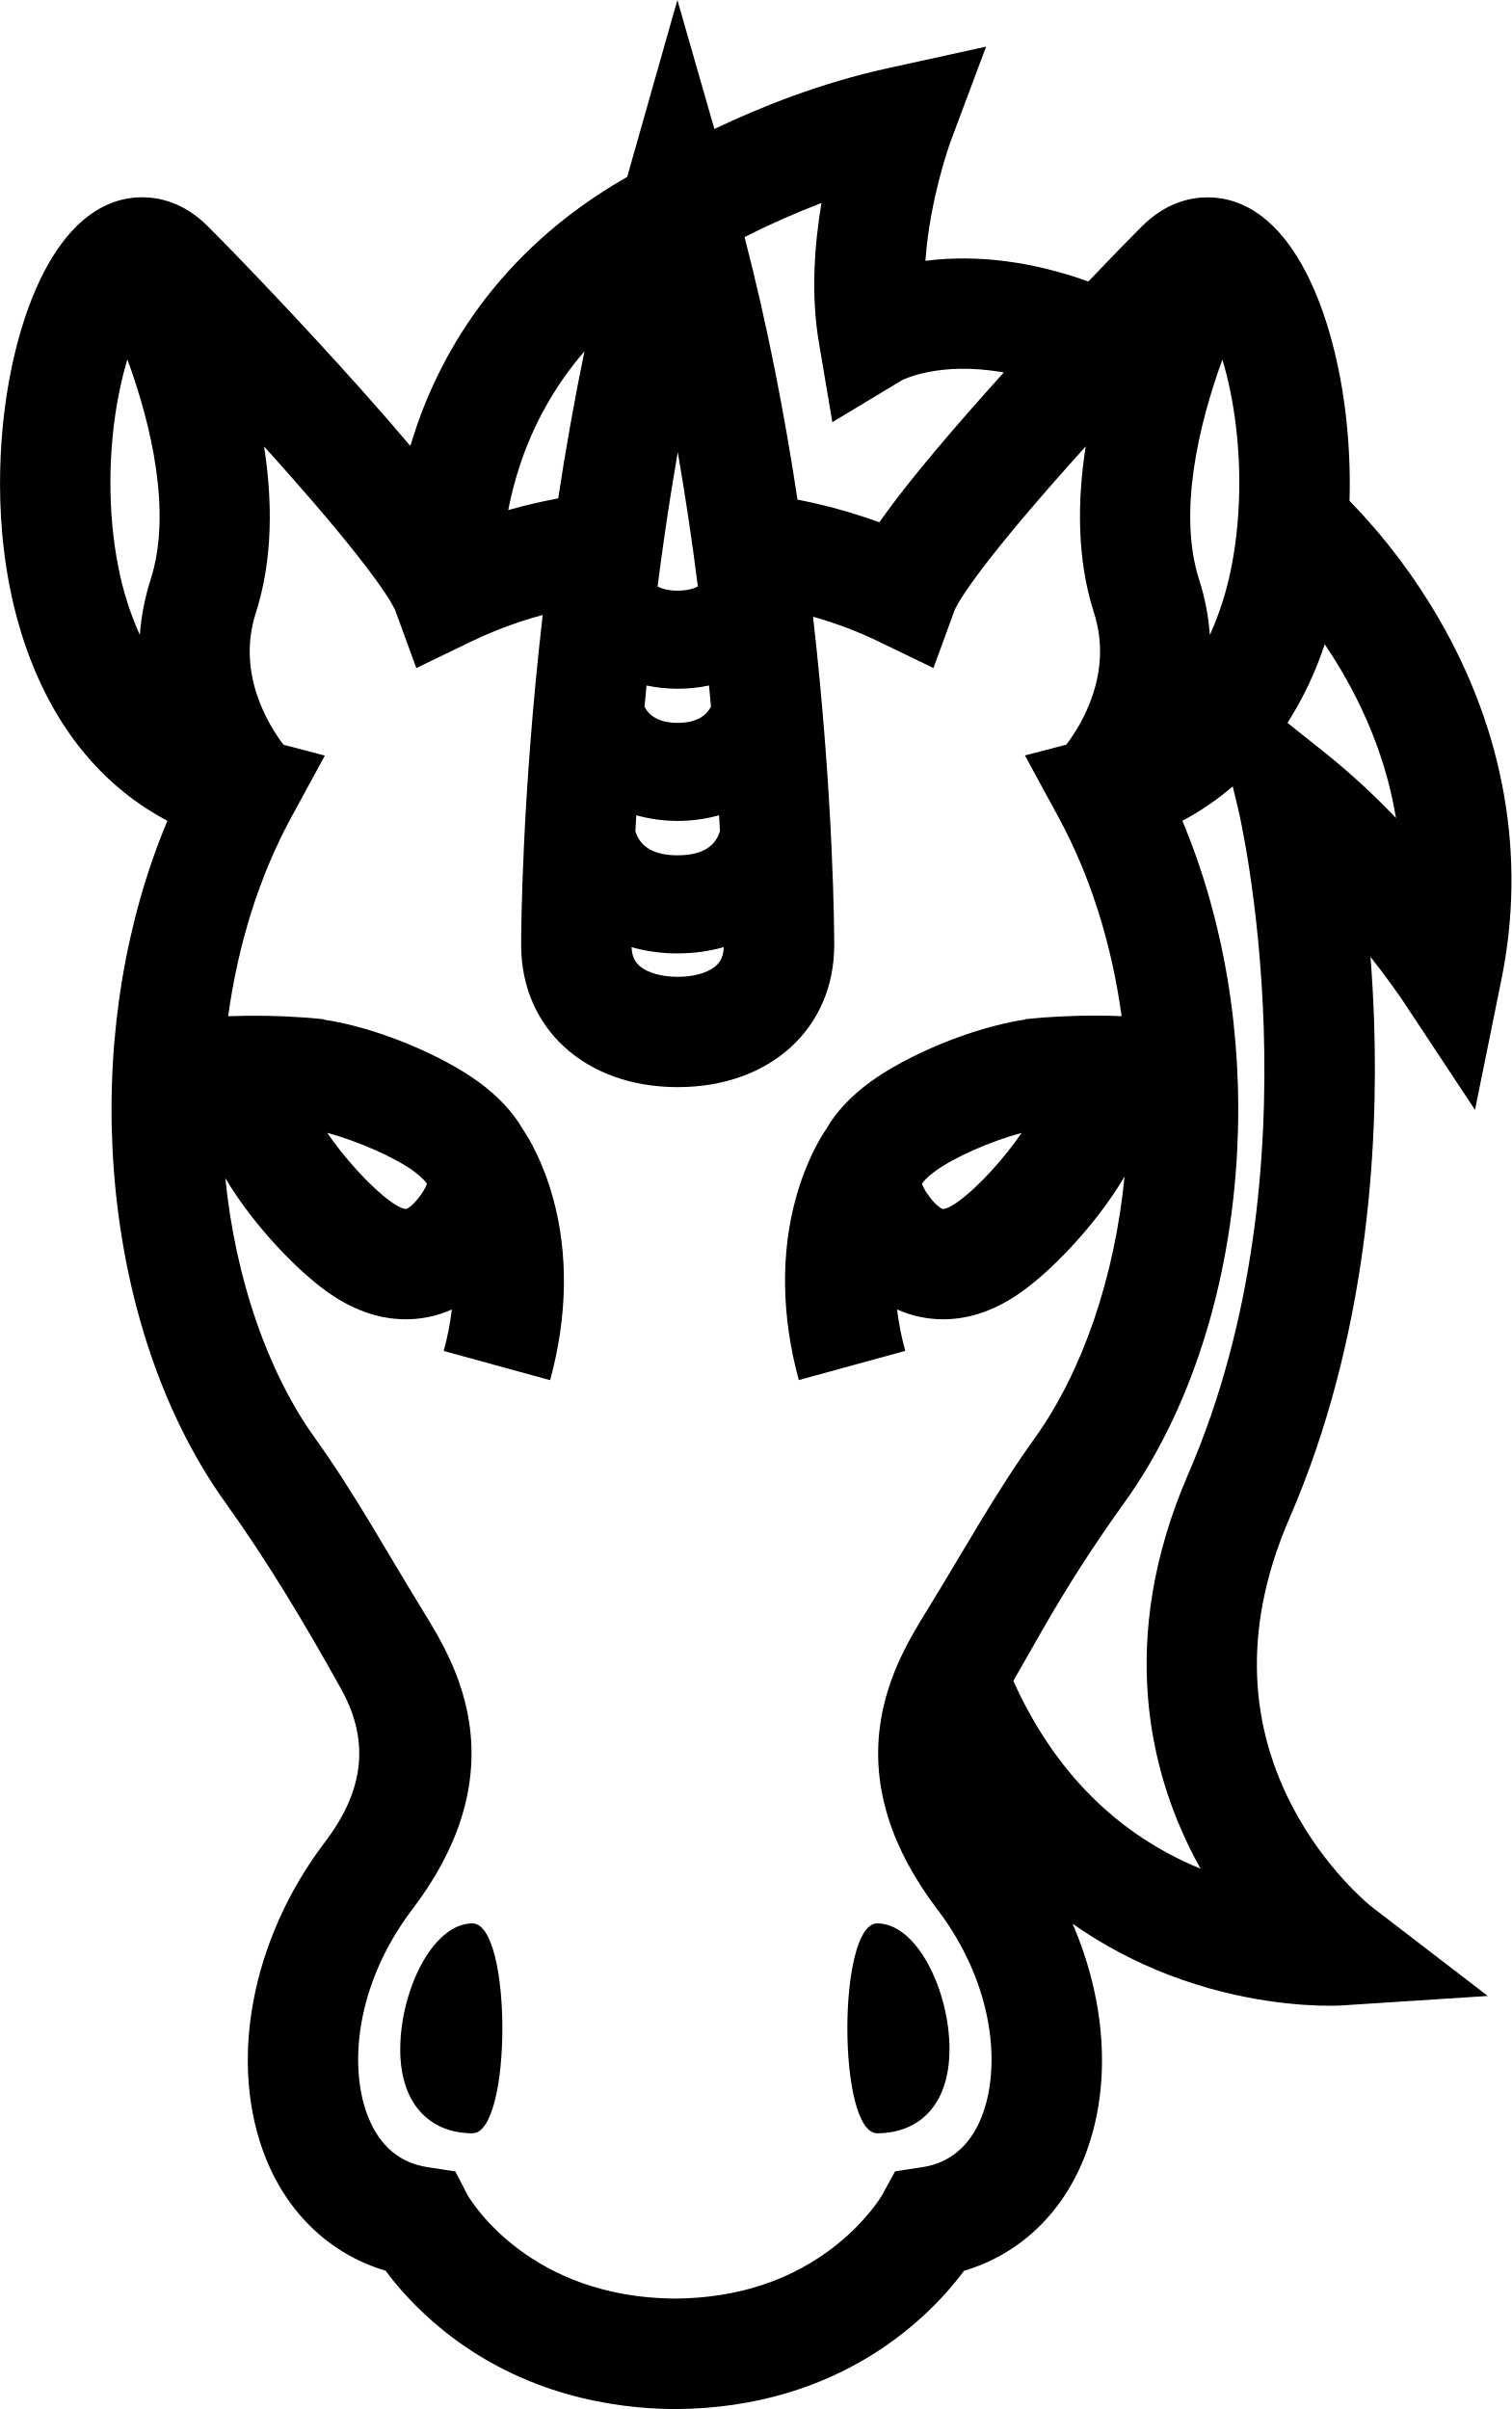
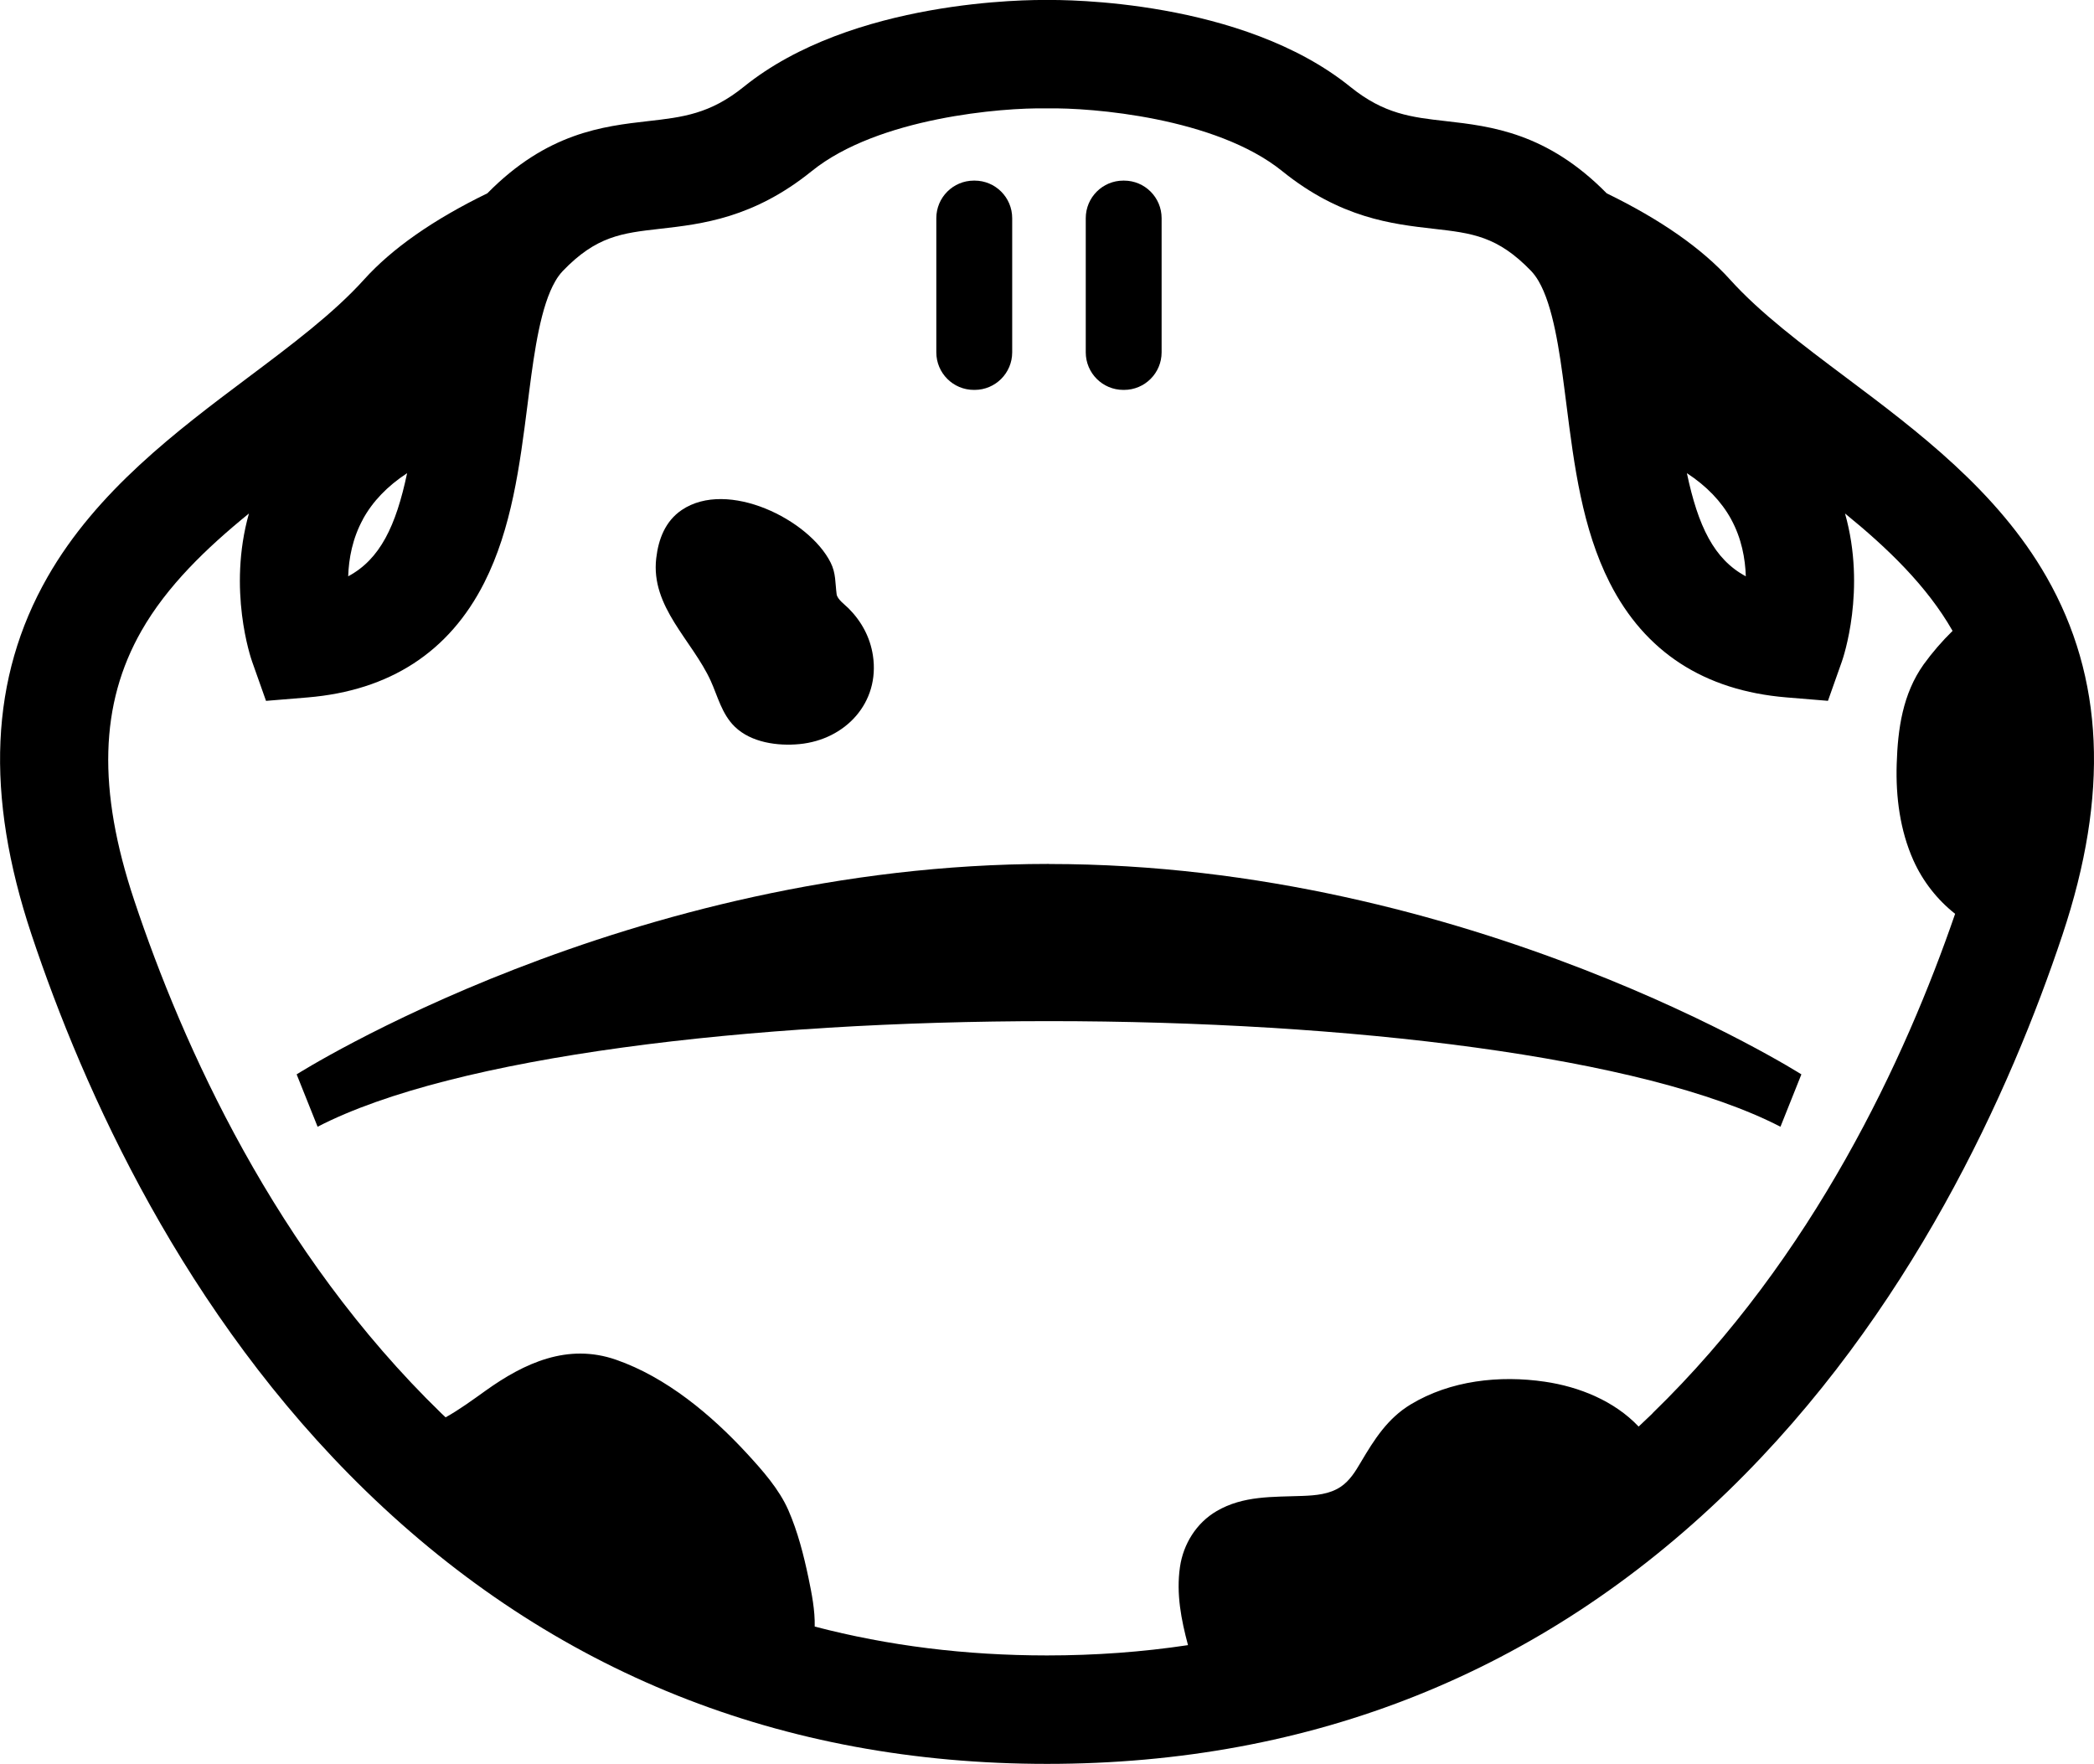
- <svg xmlns="http://www.w3.org/2000/svg" viewBox="0 0 63.954 101.944">
-   <path d="M16.935 86.71c0 2.454 1.368 3.567 3.056 3.567s1.69-8.882 0-8.882-3.054 2.863-3.054 5.316zm20.185 3.566c1.69 0 3.057-1.113 3.057-3.566s-1.368-5.316-3.056-5.316-1.686 8.882 0 8.882z" />
-   <path d="M7.083 34.735c-1.75 4.173-2.567 9.022-2.32 13.926.29 5.74 1.985 11.038 4.773 14.924 1.8 2.507 3.39 5.18 4.89 7.873 1.29 2.314.91 4.408-.68 6.5-3.136 4.128-4.11 9.39-2.484 13.41.96 2.37 2.77 4.046 5.056 4.725.495.67 1.295 1.602 2.445 2.528 3.383 2.722 7.186 3.31 9.78 3.327h.028c7.068-.042 10.834-3.984 12.223-5.853 2.288-.678 4.1-2.355 5.06-4.726 1.2-2.96.983-6.598-.467-9.958a18.94 18.94 0 0 0 4.083 2.168c3.04 1.164 5.7 1.3 6.78 1.3.303 0 .483-.01.513-.012l6.194-.402-4.924-3.78c-.02-.015-1.973-1.562-3.392-4.324-1.917-3.735-1.942-7.814-.072-12.125 3.286-7.576 3.758-15.604 3.576-21.004a62.802 62.802 0 0 0-.153-2.74c.816 1.035 1.298 1.756 1.31 1.77l3.113 4.704 1.12-5.528c1.05-5.172.135-10.443-2.643-15.244a25.497 25.497 0 0 0-3.787-5 25.145 25.145 0 0 0-.19-3.902c-.555-4.32-2.377-8.94-5.824-8.94-.707 0-1.76.214-2.774 1.23-.522.52-1.32 1.34-2.264 2.33-2.344-.84-4.67-1.147-6.81-.884a2.47 2.47 0 0 0-.085.01c.188-2.644 1.054-5.016 1.064-5.045l1.504-4.02-4.19.92c-2.835.624-5.382 1.644-7.307 2.565L28.663 0 26.54 7.486c-5.648 3.217-8.058 7.796-9.085 11.09l-.09.297c-.598-.708-1.29-1.506-2.098-2.41-2.526-2.83-5.252-5.668-6.47-6.884-1.014-1.017-2.067-1.23-2.77-1.23-3.448 0-5.27 4.62-5.825 8.94C-.08 19.48-.31 23.78 1.304 27.946c1.206 3.11 3.18 5.416 5.78 6.787zm48.727-6.788c.088-.226.17-.453.246-.68 1.234 1.82 2.517 4.325 3.015 7.35a30.405 30.405 0 0 0-2.94-2.71l-1.65-1.317a14.88 14.88 0 0 0 1.33-2.643zm-4.085-12.73c.13.426.252.91.36 1.458.468 2.38.475 5.05.02 7.326a13 13 0 0 1-.91 2.87 9.967 9.967 0 0 0-.457-2.353c-.9-2.804-.022-6.536.987-9.3zM50.03 34.735a11.426 11.426 0 0 0 2.133-1.457l.24 1c.037.15 3.528 15.07-2.122 28.096-3.053 7.045-1.574 12.653.206 16.117.103.203.21.4.316.59-3.54-1.455-6.202-4.126-7.924-7.95l1.196-2.094a60.745 60.745 0 0 1 3.506-5.453c2.788-3.885 4.482-9.185 4.772-14.922.247-4.902-.57-9.75-2.32-13.924zM34.76 8.59c-.297 1.768-.453 3.876-.11 5.896l.57 3.38 2.936-1.77c.02-.012 1.576-.824 4.32-.334l-.63.7c-2.395 2.684-3.796 4.44-4.636 5.64a23.2 23.2 0 0 0-3.464-.96c-.538-3.556-1.263-7.343-2.24-11.11a33.346 33.346 0 0 1 3.253-1.44zm-6.333 12.057c.08-.502.165-1.007.253-1.515a127.855 127.855 0 0 1 .85 5.686c-.213.11-.49.177-.856.177-.36 0-.636-.067-.848-.173.173-1.348.37-2.745.6-4.175zm-1.07 8.362a6.41 6.41 0 0 0 2.644 0l.084.893c-.192.366-.588.688-1.41.688-.813 0-1.21-.316-1.403-.68l.087-.902zm-.432 5.49a6.37 6.37 0 0 0 1.75.24 6.38 6.38 0 0 0 1.752-.24l.038.67c-.203.68-.8 1.026-1.79 1.026-.986 0-1.584-.343-1.79-1.02l.04-.675zm1.75 5.846c.696 0 1.35-.092 1.952-.265-.02.48-.21.694-.376.827-.34.272-.914.43-1.574.43s-1.235-.157-1.576-.43c-.167-.132-.356-.345-.377-.826a7.062 7.062 0 0 0 1.952.266zM21.968 19.79a14.088 14.088 0 0 1 2.762-4.92c-.437 2.12-.803 4.21-1.11 6.22-.72.135-1.425.3-2.114.495.108-.557.256-1.16.462-1.794zm-4.8 36.04c.557 0 1.235-.095 1.952-.414a11.967 11.967 0 0 1-.345 1.754l4.503 1.236c.736-2.683.778-5.353.12-7.72-.42-1.52-1.008-2.504-1.282-2.91-.42-.728-1.05-1.398-1.884-2.004-1.522-1.104-4.236-2.28-6.54-2.626l.002-.014c-.078-.01-.256-.028-.512-.05l-.292-.022a29.21 29.21 0 0 0-3.235-.056c.418-3.057 1.322-5.938 2.667-8.41l1.424-2.62-1.75-.458c-.607-.795-2-3-1.174-5.57.73-2.273.712-4.744.352-7.052.2.22.4.443.598.665 4.363 4.885 4.91 6.16 4.96 6.29l.885 2.422 2.323-1.123c.953-.46 1.962-.836 3.024-1.123-.898 7.798-.912 13.564-.912 13.963 0 3.543 2.724 6.017 6.624 6.017s6.624-2.474 6.624-6.015c0-.402-.013-6.154-.896-13.893.97.276 1.896.625 2.772 1.05L39.5 28.27l.884-2.423c.048-.13.596-1.405 4.96-6.29.197-.224.397-.446.597-.667-.36 2.308-.377 4.78.353 7.05.826 2.574-.568 4.777-1.174 5.572l-1.75.457 1.423 2.62c1.345 2.474 2.25 5.355 2.667 8.413-1.32-.056-2.512 0-3.27.055-.107.01-.204.017-.293.024-.256.022-.433.04-.51.05v.013c-2.303.345-5.017 1.523-6.54 2.626-.835.606-1.464 1.277-1.883 2.006-.274.403-.86 1.387-1.282 2.905-.657 2.368-.615 5.038.12 7.72l4.504-1.234a11.973 11.973 0 0 1-.347-1.754 4.78 4.78 0 0 0 1.95.417c1.14 0 2.273-.402 3.367-1.196 1.246-.904 2.728-2.476 3.774-4.005.198-.288.376-.57.536-.845-.42 4.273-1.776 8.25-3.8 11.074-1.68 2.34-3.03 4.807-4.534 7.247-.736 1.196-1.744 2.833-2.022 4.987-.33 2.555.486 5.142 2.42 7.69 2.457 3.23 2.712 6.762 1.875 8.83-.492 1.214-1.335 1.92-2.505 2.1l-1.144.174-.554 1.015c-.005.01-.612 1.04-1.898 2.075-1.87 1.505-4.18 2.277-6.867 2.296-6.12-.042-8.593-4.078-8.77-4.378l-.52-1.004-1.173-.18c-1.17-.177-2.012-.884-2.505-2.1-.84-2.067-.584-5.6 1.872-8.83 1.936-2.547 2.75-5.134 2.42-7.69-.278-2.154-1.286-3.79-2.022-4.987-1.5-2.437-2.857-4.912-4.53-7.246-2.014-2.806-3.367-6.755-3.794-11 .15.252.313.51.493.772 1.045 1.53 2.526 3.1 3.772 4.005 1.094.793 2.226 1.195 3.366 1.195zm-3.322-7.89c1.304.35 2.85 1.036 3.645 1.61.36.263.52.46.573.545-.02.065-.08.226-.277.497-.34.47-.576.57-.616.57-.076 0-.292-.063-.625-.305-.92-.668-2-1.897-2.7-2.916zm29.386 0c-.7 1.02-1.778 2.25-2.7 2.917-.332.242-.548.306-.623.306-.04 0-.278-.102-.618-.57-.196-.27-.258-.432-.277-.498.05-.086.21-.282.57-.543.796-.577 2.342-1.263 3.646-1.61zM5.03 16.675c.108-.55.23-1.04.36-1.467 1.012 2.758 1.892 6.488.986 9.31-.26.812-.405 1.6-.458 2.352a13.03 13.03 0 0 1-.91-2.87c-.456-2.276-.448-4.946.02-7.327z" />
+ <svg xmlns="http://www.w3.org/2000/svg" viewBox="0 0 97.553 82.173">
+   <path d="M86.01 17.593c-2.053-1.54-3.992-2.994-5.416-4.572-1.31-1.45-3.23-2.79-5.743-4.015-2.78-2.825-5.39-3.124-7.49-3.363-1.61-.182-2.88-.326-4.453-1.597C57.86-.033 49.554-.01 48.777 0 48-.01 39.694-.032 34.65 4.044c-1.573 1.27-2.844 1.415-4.453 1.598-2.102.24-4.71.537-7.492 3.363-2.515 1.226-4.435 2.566-5.744 4.017-1.424 1.578-3.363 3.032-5.416 4.572-3.3 2.476-7.043 5.282-9.33 9.286-2.678 4.684-2.922 10.133-.746 16.66 2.43 7.287 7.105 17.702 15.587 25.93 8.69 8.43 19.362 12.703 31.723 12.703S71.81 77.9 80.5 69.47c8.482-8.23 13.158-18.643 15.587-25.93 2.175-6.526 1.932-11.976-.745-16.66-2.288-4.005-6.03-6.81-9.332-9.287zm-5.364 6.593c.49.894.66 1.84.686 2.662-1.482-.792-2.225-2.34-2.745-4.805.917.6 1.605 1.316 2.06 2.143zm-5.213-6.022zm-53.313 0zm-5.212 6.022c.454-.828 1.142-1.543 2.058-2.143-.52 2.464-1.262 4.012-2.745 4.805.027-.822.198-1.767.69-2.662zm60.077 41.66c-.214.208-.43.41-.646.613-1.126-1.19-2.76-1.855-4.37-2.09-2.107-.31-4.402-.06-6.252 1.06-1.076.65-1.695 1.634-2.32 2.69-.25.427-.518.864-.937 1.145-.522.35-1.17.403-1.78.426-1.387.053-2.76-.02-4.003.708-.942.55-1.552 1.535-1.706 2.603-.18 1.248.057 2.45.374 3.64-2.125.32-4.315.48-6.57.48-3.79 0-7.4-.45-10.82-1.345.016-.76-.136-1.526-.29-2.267-.225-1.072-.5-2.154-.94-3.16-.432-.98-1.2-1.844-1.918-2.625-1.663-1.807-3.764-3.566-6.112-4.38-2.247-.78-4.267.15-6.078 1.447-.61.436-1.216.88-1.857 1.238-.065-.062-.13-.12-.194-.183-7.75-7.52-12.062-17.15-14.313-23.904-1.72-5.155-1.61-9.146.34-12.56 1.19-2.083 3.01-3.837 5.004-5.46-1.002 3.553.09 6.735.146 6.893l.65 1.836 1.94-.16c3.825-.32 6.593-2.118 8.227-5.345 1.28-2.53 1.655-5.462 2.016-8.298l.084-.664c0-.007.002-.013.003-.02.234-1.816.533-3.916 1.21-5.07a2.49 2.49 0 0 1 .34-.464c1.57-1.635 2.755-1.77 4.55-1.973 1.933-.22 4.34-.493 7.055-2.687 3.103-2.505 8.92-2.96 10.894-2.92h.123c1.978-.038 7.793.415 10.897 2.92 2.716 2.194 5.122 2.468 7.055 2.688 1.795.204 2.98.34 4.55 1.972.122.13.236.285.34.463.677 1.155.976 3.255 1.21 5.07 0 .008.002.015.003.022l.085.663c.36 2.836.735 5.77 2.016 8.298 1.636 3.227 4.404 5.025 8.228 5.343l1.94.16.65-1.836c.056-.16 1.148-3.34.145-6.892 1.993 1.622 3.813 3.376 5.005 5.46l.005.01a12.2 12.2 0 0 0-1.346 1.56c-.978 1.375-1.206 3-1.257 4.646-.047 1.526.153 3.085.78 4.487a6.642 6.642 0 0 0 1.942 2.488c-2.31 6.713-6.59 15.983-14.102 23.27z" />
+   <path d="M45.37 18.164h.035a1.75 1.75 0 0 0 1.75-1.75v-6.25a1.75 1.75 0 0 0-1.75-1.75h-.035a1.75 1.75 0 0 0-1.75 1.75v6.25c0 .967.784 1.75 1.75 1.75zm6.964 0h.035a1.75 1.75 0 0 0 1.747-1.75v-6.25a1.75 1.75 0 0 0-1.75-1.75h-.034a1.75 1.75 0 0 0-1.75 1.75v6.25c0 .967.784 1.75 1.75 1.75zM48.87 40.247h-.003c-19.61.003-35.047 9.804-35.047 9.804l.976 2.44c12.68-6.56 55.47-6.56 68.15 0l.975-2.44s-15.436-9.8-35.045-9.8h-.004zm-14.636-6.39c.765.74 1.998.906 3.013.808 2.14-.207 3.752-1.93 3.42-4.125-.13-.853-.53-1.59-1.134-2.198-.155-.157-.526-.418-.557-.66-.07-.53-.03-.977-.28-1.474-1.003-2.005-4.796-3.892-6.934-2.45-.77.52-1.087 1.36-1.19 2.246-.267 2.268 1.678 3.828 2.538 5.713.318.695.514 1.55 1.124 2.14z" />
</svg>
